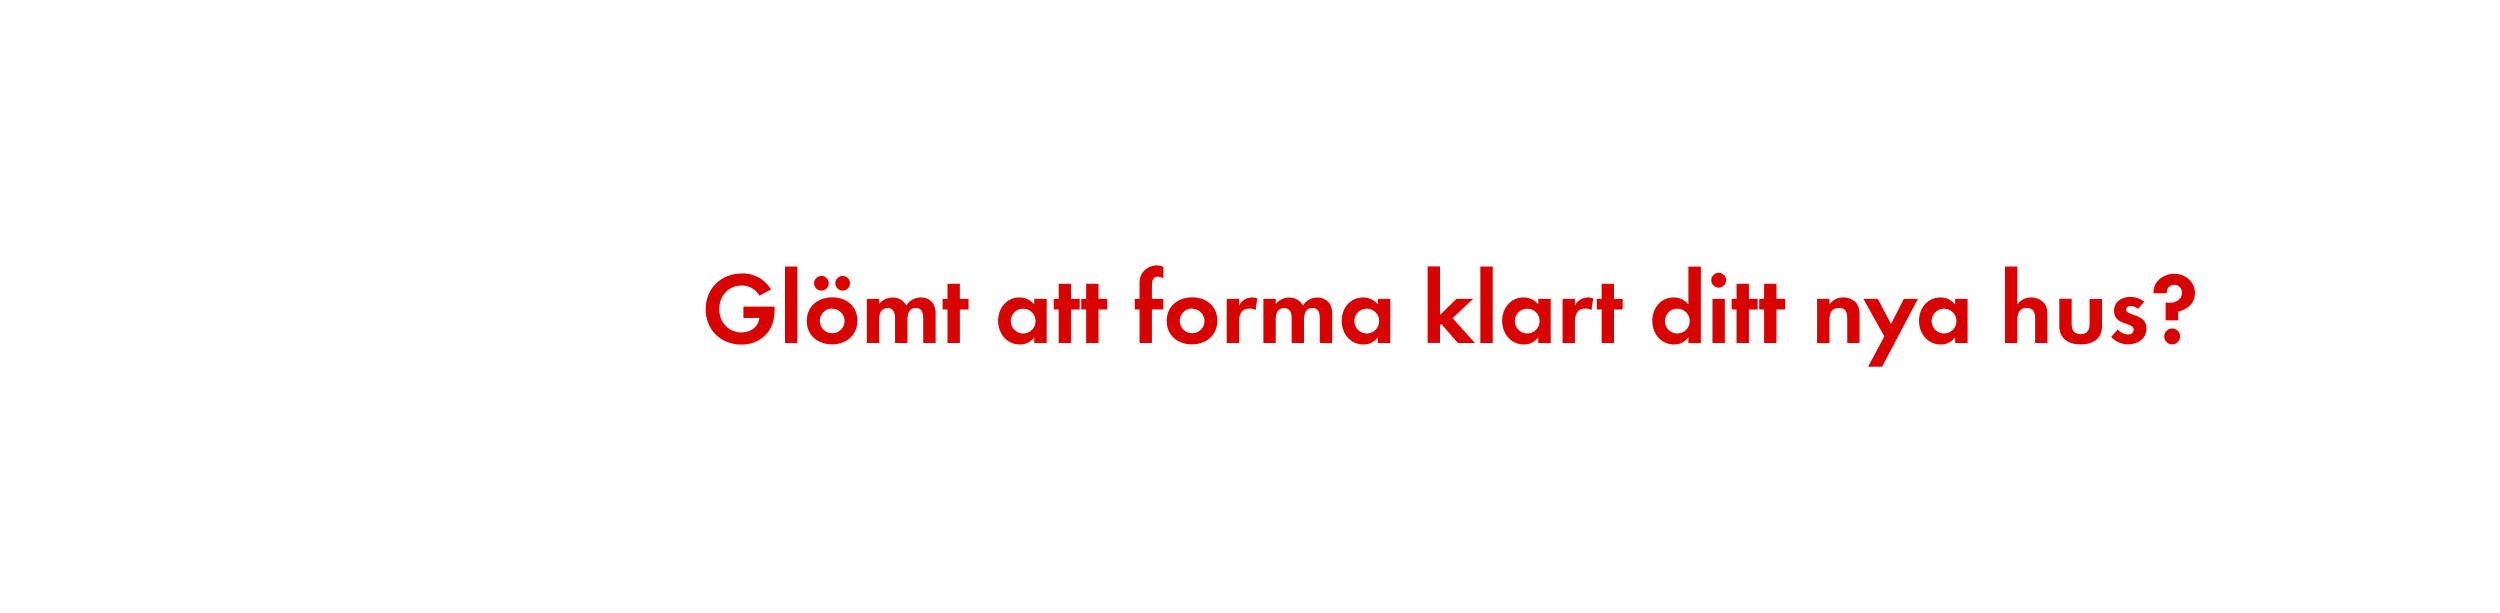
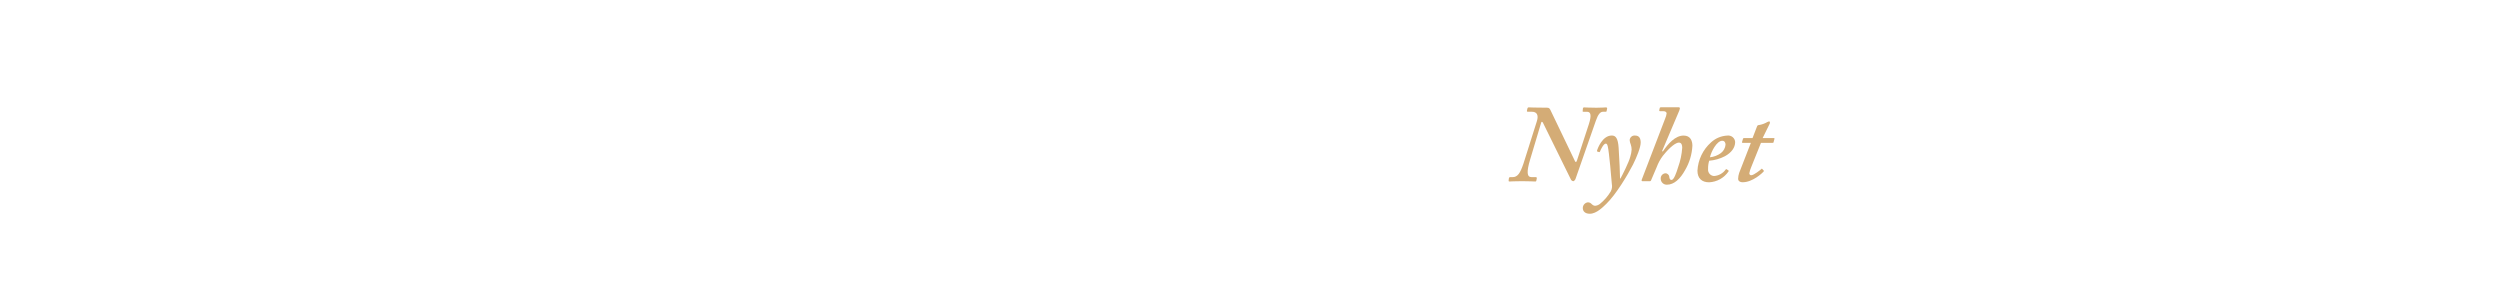
- <svg xmlns="http://www.w3.org/2000/svg" id="Layer_1" data-name="Layer 1" viewBox="0 0 980 240">
+ <svg xmlns="http://www.w3.org/2000/svg" id="Layer_1" data-name="Layer 1" viewBox="0 0 980 120">
  <defs>
-     <style>.cls-1{fill:#d80201;}</style>
+     <style>.cls-1{fill:#d4ac76;}</style>
  </defs>
-   <path class="cls-1" d="M303.26,125.24c-1.24,6.16-6.48,9.84-12.64,9.84-8.08,0-14-5.76-14-13.88s6.08-14,14.16-14a12.73,12.73,0,0,1,11.44,6.28l-4.52,2.44a7.83,7.83,0,0,0-7-4c-5.2,0-8.76,4.2-8.76,9.24s3.56,9.16,8.76,9.16c3.48,0,6.52-2.08,7-5.68h-6.28V120.2h12.24v.64A23.11,23.11,0,0,1,303.26,125.24Z" />
-   <path class="cls-1" d="M307.7,134.48v-30h4.84v30Z" />
-   <path class="cls-1" d="M326.18,135c-5.52,0-9.92-3.44-9.92-9.2s4.4-9.24,10-9.24,9.84,3.48,9.84,9.2S331.66,135,326.18,135ZM322,113.92a2.88,2.88,0,1,1,0-5.76,2.88,2.88,0,1,1,0,5.76Zm4.16,7a4.86,4.86,0,1,0,4.92,4.88A4.9,4.9,0,0,0,326.14,121Zm4.16-7a2.92,2.92,0,0,1-2.88-2.88,2.88,2.88,0,1,1,2.88,2.88Z" />
-   <path class="cls-1" d="M361.9,134.48V125c0-2-.32-4.28-2.88-4.28-2.84,0-3.32,2.6-3.32,4.88v8.88h-4.84v-9.2a7.71,7.71,0,0,0-.36-2.88,2.8,2.8,0,0,0-2.6-1.68,3.16,3.16,0,0,0-2.72,1.56,7.19,7.19,0,0,0-.56,3.32v8.88h-4.84V117.16h4.84v2a6.65,6.65,0,0,1,5.28-2.52,5.88,5.88,0,0,1,5.4,3.16A6.4,6.4,0,0,1,361,116.6a5.7,5.7,0,0,1,4.84,2.48,7.63,7.63,0,0,1,.92,4.2v11.2Z" />
-   <path class="cls-1" d="M376.26,121.32v13.16h-4.84V121.32H369.5v-4.16h1.92v-5.92h4.84v5.92h3.4v4.16Z" />
-   <path class="cls-1" d="M405.42,134.48V132.2a6.69,6.69,0,0,1-5.64,2.84c-5.2,0-8.52-4.32-8.52-9.28s3.32-9.16,8.4-9.16a7.22,7.22,0,0,1,5.76,2.76v-2.2h4.88v17.32ZM401.1,121a4.86,4.86,0,1,0,4.84,4.84A4.83,4.83,0,0,0,401.1,121Z" />
-   <path class="cls-1" d="M419.82,121.32v13.16H415V121.32h-1.92v-4.16H415v-5.92h4.84v5.92h3.4v4.16Z" />
-   <path class="cls-1" d="M430.62,121.32v13.16h-4.84V121.32h-1.92v-4.16h1.92v-5.92h4.84v5.92H434v4.16Z" />
-   <path class="cls-1" d="M451.54,121.32v13.16H446.7V121.32h-1.88v-4.16h1.88V111.6a8.45,8.45,0,0,1,.76-4.08,6.86,6.86,0,0,1,6-3.48,5.72,5.72,0,0,1,2.56.6v4.44a4.82,4.82,0,0,0-2.2-.64c-2.16,0-2.28,2.24-2.28,3.88v4.84H456v4.16Z" />
-   <path class="cls-1" d="M467.26,135c-5.52,0-9.92-3.44-9.92-9.2s4.4-9.24,10-9.24,9.84,3.48,9.84,9.2S472.74,135,467.26,135Zm0-14.08a4.86,4.86,0,1,0,4.92,4.88A4.9,4.9,0,0,0,467.22,121Z" />
-   <path class="cls-1" d="M492.18,121.56a4.28,4.28,0,0,0-2.32-.6c-3.28,0-4.16,2.32-4.16,5.2v8.32h-4.84V117.16h4.84v2.6a5.65,5.65,0,0,1,7.16-2.76Z" />
-   <path class="cls-1" d="M517.37,134.48V125c0-2-.32-4.28-2.88-4.28-2.84,0-3.32,2.6-3.32,4.88v8.88h-4.84v-9.2a7.71,7.71,0,0,0-.36-2.88,2.8,2.8,0,0,0-2.6-1.68,3.16,3.16,0,0,0-2.72,1.56,7.2,7.2,0,0,0-.56,3.32v8.88h-4.84V117.16h4.84v2a6.65,6.65,0,0,1,5.28-2.52,5.88,5.88,0,0,1,5.4,3.16,6.4,6.4,0,0,1,5.68-3.16,5.7,5.7,0,0,1,4.84,2.48,7.63,7.63,0,0,1,.92,4.2v11.2Z" />
-   <path class="cls-1" d="M540.1,134.48V132.2a6.69,6.69,0,0,1-5.64,2.84c-5.2,0-8.52-4.32-8.52-9.28s3.32-9.16,8.4-9.16a7.22,7.22,0,0,1,5.76,2.76v-2.2H545v17.32ZM535.78,121a4.86,4.86,0,1,0,4.84,4.84A4.83,4.83,0,0,0,535.78,121Z" />
-   <path class="cls-1" d="M571.5,134.48,565,127l-.52.52v6.92h-4.84v-30h4.84v19l6.48-6.32h6.56l-8.12,7.6,8.76,9.72Z" />
-   <path class="cls-1" d="M580.3,134.48v-30h4.84v30Z" />
-   <path class="cls-1" d="M603,134.48V132.2a6.69,6.69,0,0,1-5.64,2.84c-5.2,0-8.52-4.32-8.52-9.28s3.32-9.16,8.4-9.16a7.22,7.22,0,0,1,5.76,2.76v-2.2h4.88v17.32ZM598.7,121a4.86,4.86,0,1,0,4.84,4.84A4.83,4.83,0,0,0,598.7,121Z" />
-   <path class="cls-1" d="M623.85,121.56a4.28,4.28,0,0,0-2.32-.6c-3.28,0-4.16,2.32-4.16,5.2v8.32h-4.84V117.16h4.84v2.6a5.65,5.65,0,0,1,7.16-2.76Z" />
-   <path class="cls-1" d="M632.69,121.32v13.16h-4.84V121.32h-1.92v-4.16h1.92v-5.92h4.84v5.92h3.4v4.16Z" />
-   <path class="cls-1" d="M661.85,134.48V132.2a6.69,6.69,0,0,1-5.64,2.84c-5.2,0-8.52-4.32-8.52-9.28s3.32-9.16,8.4-9.16a7.22,7.22,0,0,1,5.76,2.76V104.52h4.88v30ZM657.53,121a4.86,4.86,0,1,0,4.84,4.84A4.83,4.83,0,0,0,657.53,121Z" />
-   <path class="cls-1" d="M673.73,112.76a2.92,2.92,0,0,1,0-5.84,2.92,2.92,0,0,1,0,5.84Zm-2.44,21.72V117.16h4.84v17.32Z" />
-   <path class="cls-1" d="M685.57,121.32v13.16h-4.84V121.32h-1.92v-4.16h1.92v-5.92h4.84v5.92H689v4.16Z" />
-   <path class="cls-1" d="M696.37,121.32v13.16h-4.84V121.32h-1.92v-4.16h1.92v-5.92h4.84v5.92h3.4v4.16Z" />
-   <path class="cls-1" d="M724.13,134.48v-9.6c0-2.36-.52-4.16-3.28-4.16-3,0-3.72,2.2-3.72,4.8v9h-4.84V117.16h4.84v2.12c1.6-1.84,3-2.68,5.44-2.68a6.64,6.64,0,0,1,5,2.08c1.24,1.44,1.36,3,1.36,4.8v11Z" />
-   <path class="cls-1" d="M737.77,143.76h-5.48l6.36-11.88-8.2-14.72h5.64l5.2,9.84,5-9.84h5.52Z" />
-   <path class="cls-1" d="M766.41,134.48V132.2a6.69,6.69,0,0,1-5.64,2.84c-5.2,0-8.52-4.32-8.52-9.28s3.32-9.16,8.4-9.16a7.22,7.22,0,0,1,5.76,2.76v-2.2h4.88v17.32ZM762.09,121a4.86,4.86,0,1,0,4.84,4.84A4.83,4.83,0,0,0,762.09,121Z" />
-   <path class="cls-1" d="M797.77,134.48V125c0-2.4-.52-4.28-3.32-4.28-3,0-3.68,2.32-3.68,4.88v8.88h-4.84v-30h4.84V119.4a6.31,6.31,0,0,1,5.44-2.8,6.62,6.62,0,0,1,5,2.12c1.24,1.44,1.36,3.08,1.36,4.88v10.88Z" />
-   <path class="cls-1" d="M815.61,135c-4.76,0-8.36-2.12-8.36-7.28v-10.6h4.84V127c0,2.36,1,4,3.52,4s3.52-1.6,3.52-4v-9.8H824v10.6C824,132.92,820.37,135,815.61,135Z" />
-   <path class="cls-1" d="M834.17,135a9.21,9.21,0,0,1-6.6-2.88l2.56-3a5.62,5.62,0,0,0,4.08,2,2,2,0,0,0,2.2-1.92c0-3-7.72-1.48-7.72-7.32,0-3.52,2.92-5.48,6.2-5.48a8.92,8.92,0,0,1,5.64,1.84l-2.4,2.84a4.83,4.83,0,0,0-2.88-1.16c-.84,0-1.84.52-1.84,1.48,0,2.52,8,1.4,8,7.32C841.41,132.88,837.89,135,834.17,135Z" />
-   <path class="cls-1" d="M853.85,122.16v3.4h-4.92v-7a7.89,7.89,0,0,0,1.4.16c2.44,0,5-1.24,5-4a3,3,0,0,0-3.08-3.08,2.83,2.83,0,0,0-2.88,2.84c0,.16,0,.32,0,.48h-5.2v-.48c0-4.36,4.08-7.16,8.16-7.16,4.28,0,8.08,3.08,8.08,7.52C860.49,118.84,857.53,121.28,853.85,122.16ZM851.49,135a3.12,3.12,0,1,1,3.12-3.12A3.13,3.13,0,0,1,851.49,135Z" />
+   <path class="cls-1" d="M604.81,48.06c-.26-.43-.6-.43-.69.09l-4.3,14.36c-1.46,4.9-1.29,6.92.52,6.92H602c.34,0,.43.17.43.43l-.17.9c-.09.3-.09.39-.52.39s-2.24-.13-5.16-.13-4.39.13-4.9.13c-.26,0-.34-.17-.3-.47l.13-.9c.09-.17.17-.34.43-.34h.95c2,0,3-1.46,4.3-5.29l5.25-16.6c.82-2.54-.09-3.74-1.89-3.74h-1.63c-.34,0-.43-.17-.34-.52l.17-.77c.09-.26.17-.43.52-.43.52,0,2.24.13,7.31.13.77,0,1,.52,1.29,1.12l9.54,19.87c.34.52.52.43.86-.6l4.56-13.93c1.12-3.48.77-4.86-.69-4.86h-1.29c-.43,0-.52-.09-.43-.43l.09-.95c.09-.17.17-.34.43-.34.52,0,1.89.13,4.9.13,2.24,0,3.1-.13,3.7-.13.43,0,.52.26.43.6l-.17.77c0,.26-.09.34-.34.34h-1.12c-1,0-1.89,1-2.75,3.48l-7.91,22.62a1.77,1.77,0,0,1-.86,1.12,1.24,1.24,0,0,1-1.12-.86Z" />
+   <path class="cls-1" d="M635.21,70c.77-1.38,3.35-6.45,3.87-8.6a11.21,11.21,0,0,0,.52-2.75,6.25,6.25,0,0,0-.34-2,5.62,5.62,0,0,1-.43-1.72A1.91,1.91,0,0,1,641,53.14c1.63,0,2.15,1.2,2.15,2.75,0,1.89-1.55,5.68-3,8.6-2.15,4.21-6.71,11.78-10.45,15.39-1.25,1.2-3.83,3.91-6.49,3.91-1.89,0-2.75-1-2.75-2.24a2.25,2.25,0,0,1,2-2.24,2,2,0,0,1,1.55.77,2,2,0,0,0,1.2.6,3.62,3.62,0,0,0,1.94-.73,18.64,18.64,0,0,0,4.26-4.9,4.35,4.35,0,0,0,.43-2.92c-.09-1.38-1.08-12.81-1.59-14.71-.21-.77-.3-1.12-.82-1.12-.77,0-1.89,2.15-2.24,3.1-.09.26-.17.26-.39.21l-.64-.21c-.17,0-.17-.17-.09-.52.17-.52,2-5.76,5.76-5.76,1.55,0,2.41,1.12,2.67,4.73.34,4.9.52,10,.56,12.13Z" />
+   <path class="cls-1" d="M651.81,59.42c2.06-3.1,4.9-6.28,8.17-6.28,2.67,0,3.44,2.06,3.44,4a20.87,20.87,0,0,1-2.84,9.5c-1.89,3.44-4.3,5.76-7.14,5.76A2.35,2.35,0,0,1,651,70.08a2,2,0,0,1,1.81-2.15,1.52,1.52,0,0,1,1.55,1.46c.09.6.26,1.16.86,1.16.95,0,1.89-2.71,2.58-4.95a27.83,27.83,0,0,0,1.63-7.7c0-1-.26-2-1.29-2-1.89,0-5.07,3.61-6.28,5.16a17,17,0,0,0-2.41,4.39l-2.24,5.25c-.09.26-.21.34-.52.34H643.9c-.39,0-.47-.26-.34-.6l9.2-24a7.27,7.27,0,0,0,.56-2c0-.52-.56-.86-1.33-.86h-1.29a.3.3,0,0,1-.26-.43l.17-.77c.09-.26.17-.34.6-.34H658c.34,0,.52.17.52.43a4.89,4.89,0,0,1-.43,1.33l-6.54,15.39Z" />
+   <path class="cls-1" d="M677.48,66.77c.21.13.21.21.13.39a9.71,9.71,0,0,1-7.65,4.3c-2.84,0-4.56-1.55-4.56-4.56a16,16,0,0,1,5.33-11.09,10.09,10.09,0,0,1,6.45-2.67,2.71,2.71,0,0,1,3,2.54c0,2.19-1.46,4.17-4,5.55A16.05,16.05,0,0,1,670,63a10.12,10.12,0,0,0-.43,3.18A2.49,2.49,0,0,0,671.85,69a6.07,6.07,0,0,0,4.64-2.58c.09-.09.26-.17.34-.09Zm-7.18-5.12A8.71,8.71,0,0,0,674.6,60a4.68,4.68,0,0,0,1.81-3.27c0-.77-.34-1.55-1.29-1.55C673,55.2,670.82,59.33,670.3,61.65Z" />
+   <path class="cls-1" d="M686.51,65.43a11.11,11.11,0,0,0-.77,2.49.72.72,0,0,0,.77.77c1,0,3.66-2.15,3.91-2.41s.26-.17.43,0l.47.52c.17.09.17.17.09.34-.52.69-4.39,4.3-8.26,4.3-1.29,0-1.81-.69-1.81-1.29a7.9,7.9,0,0,1,.43-2.41L686.34,56h-3.18c-.26,0-.34-.09-.26-.43l.34-1.12c.09-.26.17-.34.43-.34H687l1.76-4.56c.17-.43.34-.52,1.12-.6a9.44,9.44,0,0,0,2.92-1.12,3.57,3.57,0,0,1,.69-.26c.26,0,.43.43.26.86l-2.79,5.68h4.43c.17,0,.26.17.17.43l-.34,1.25c0,.17-.17.21-.43.21H690.3Z" />
</svg>
